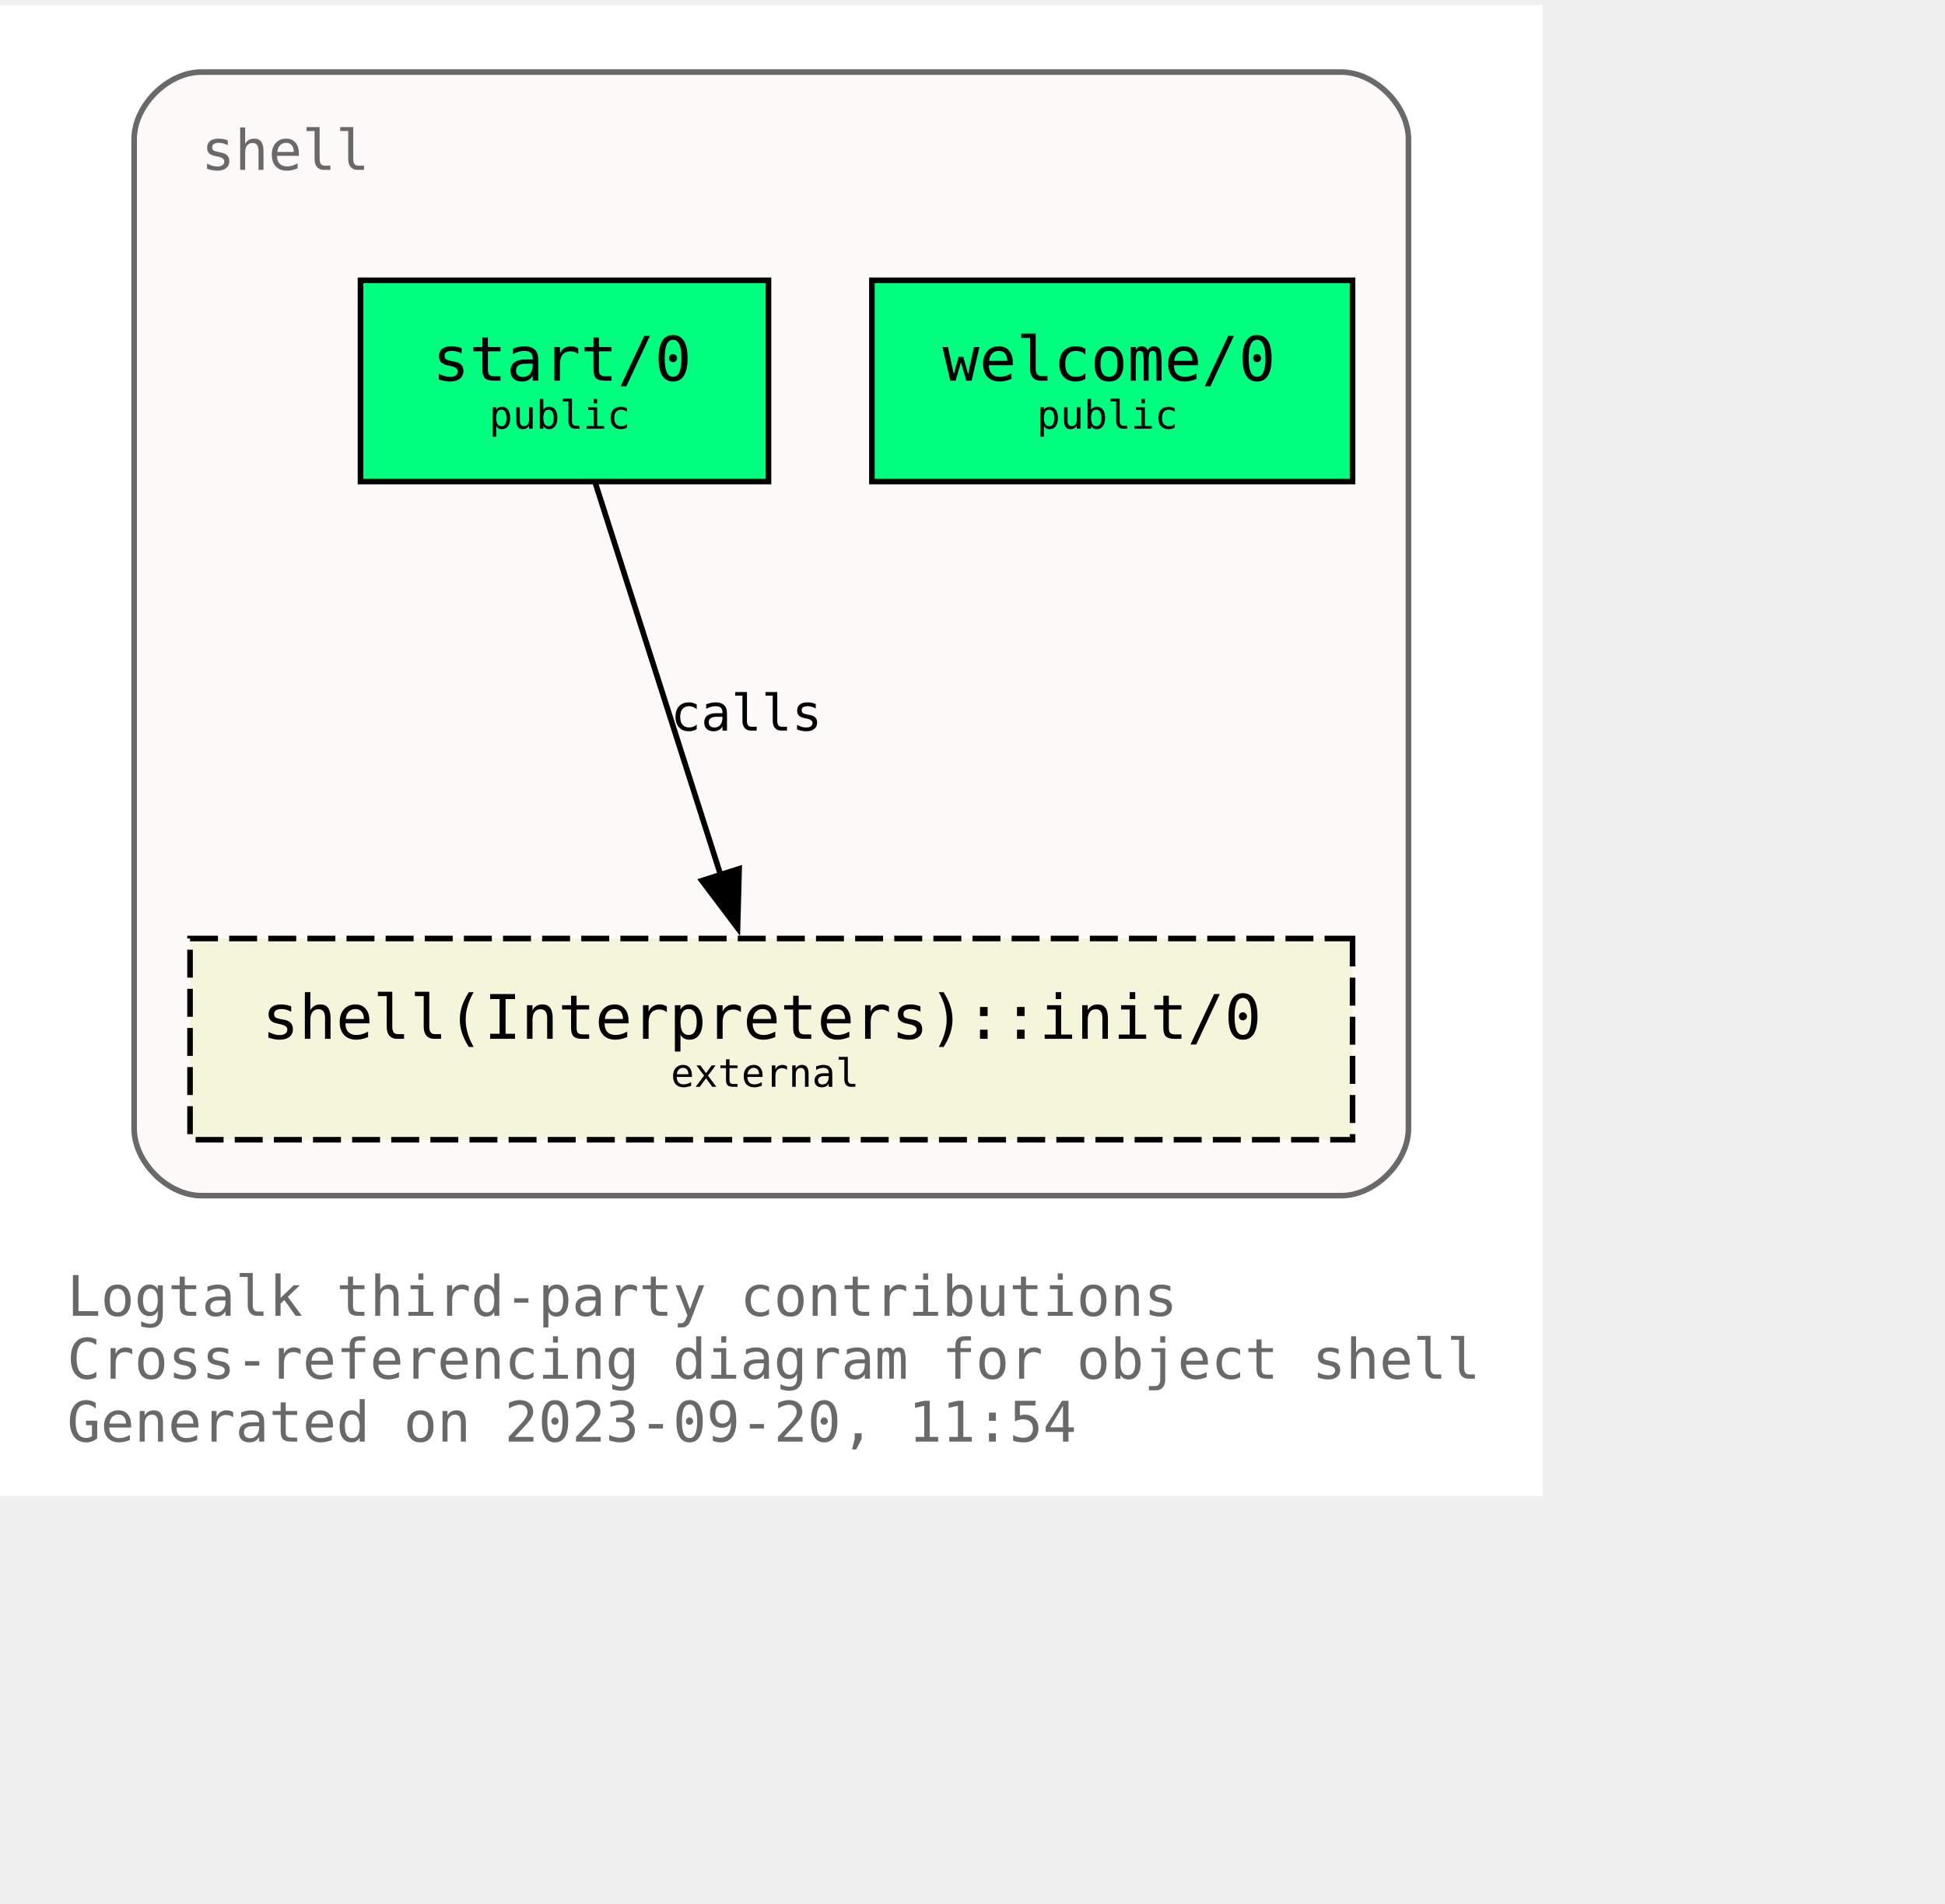
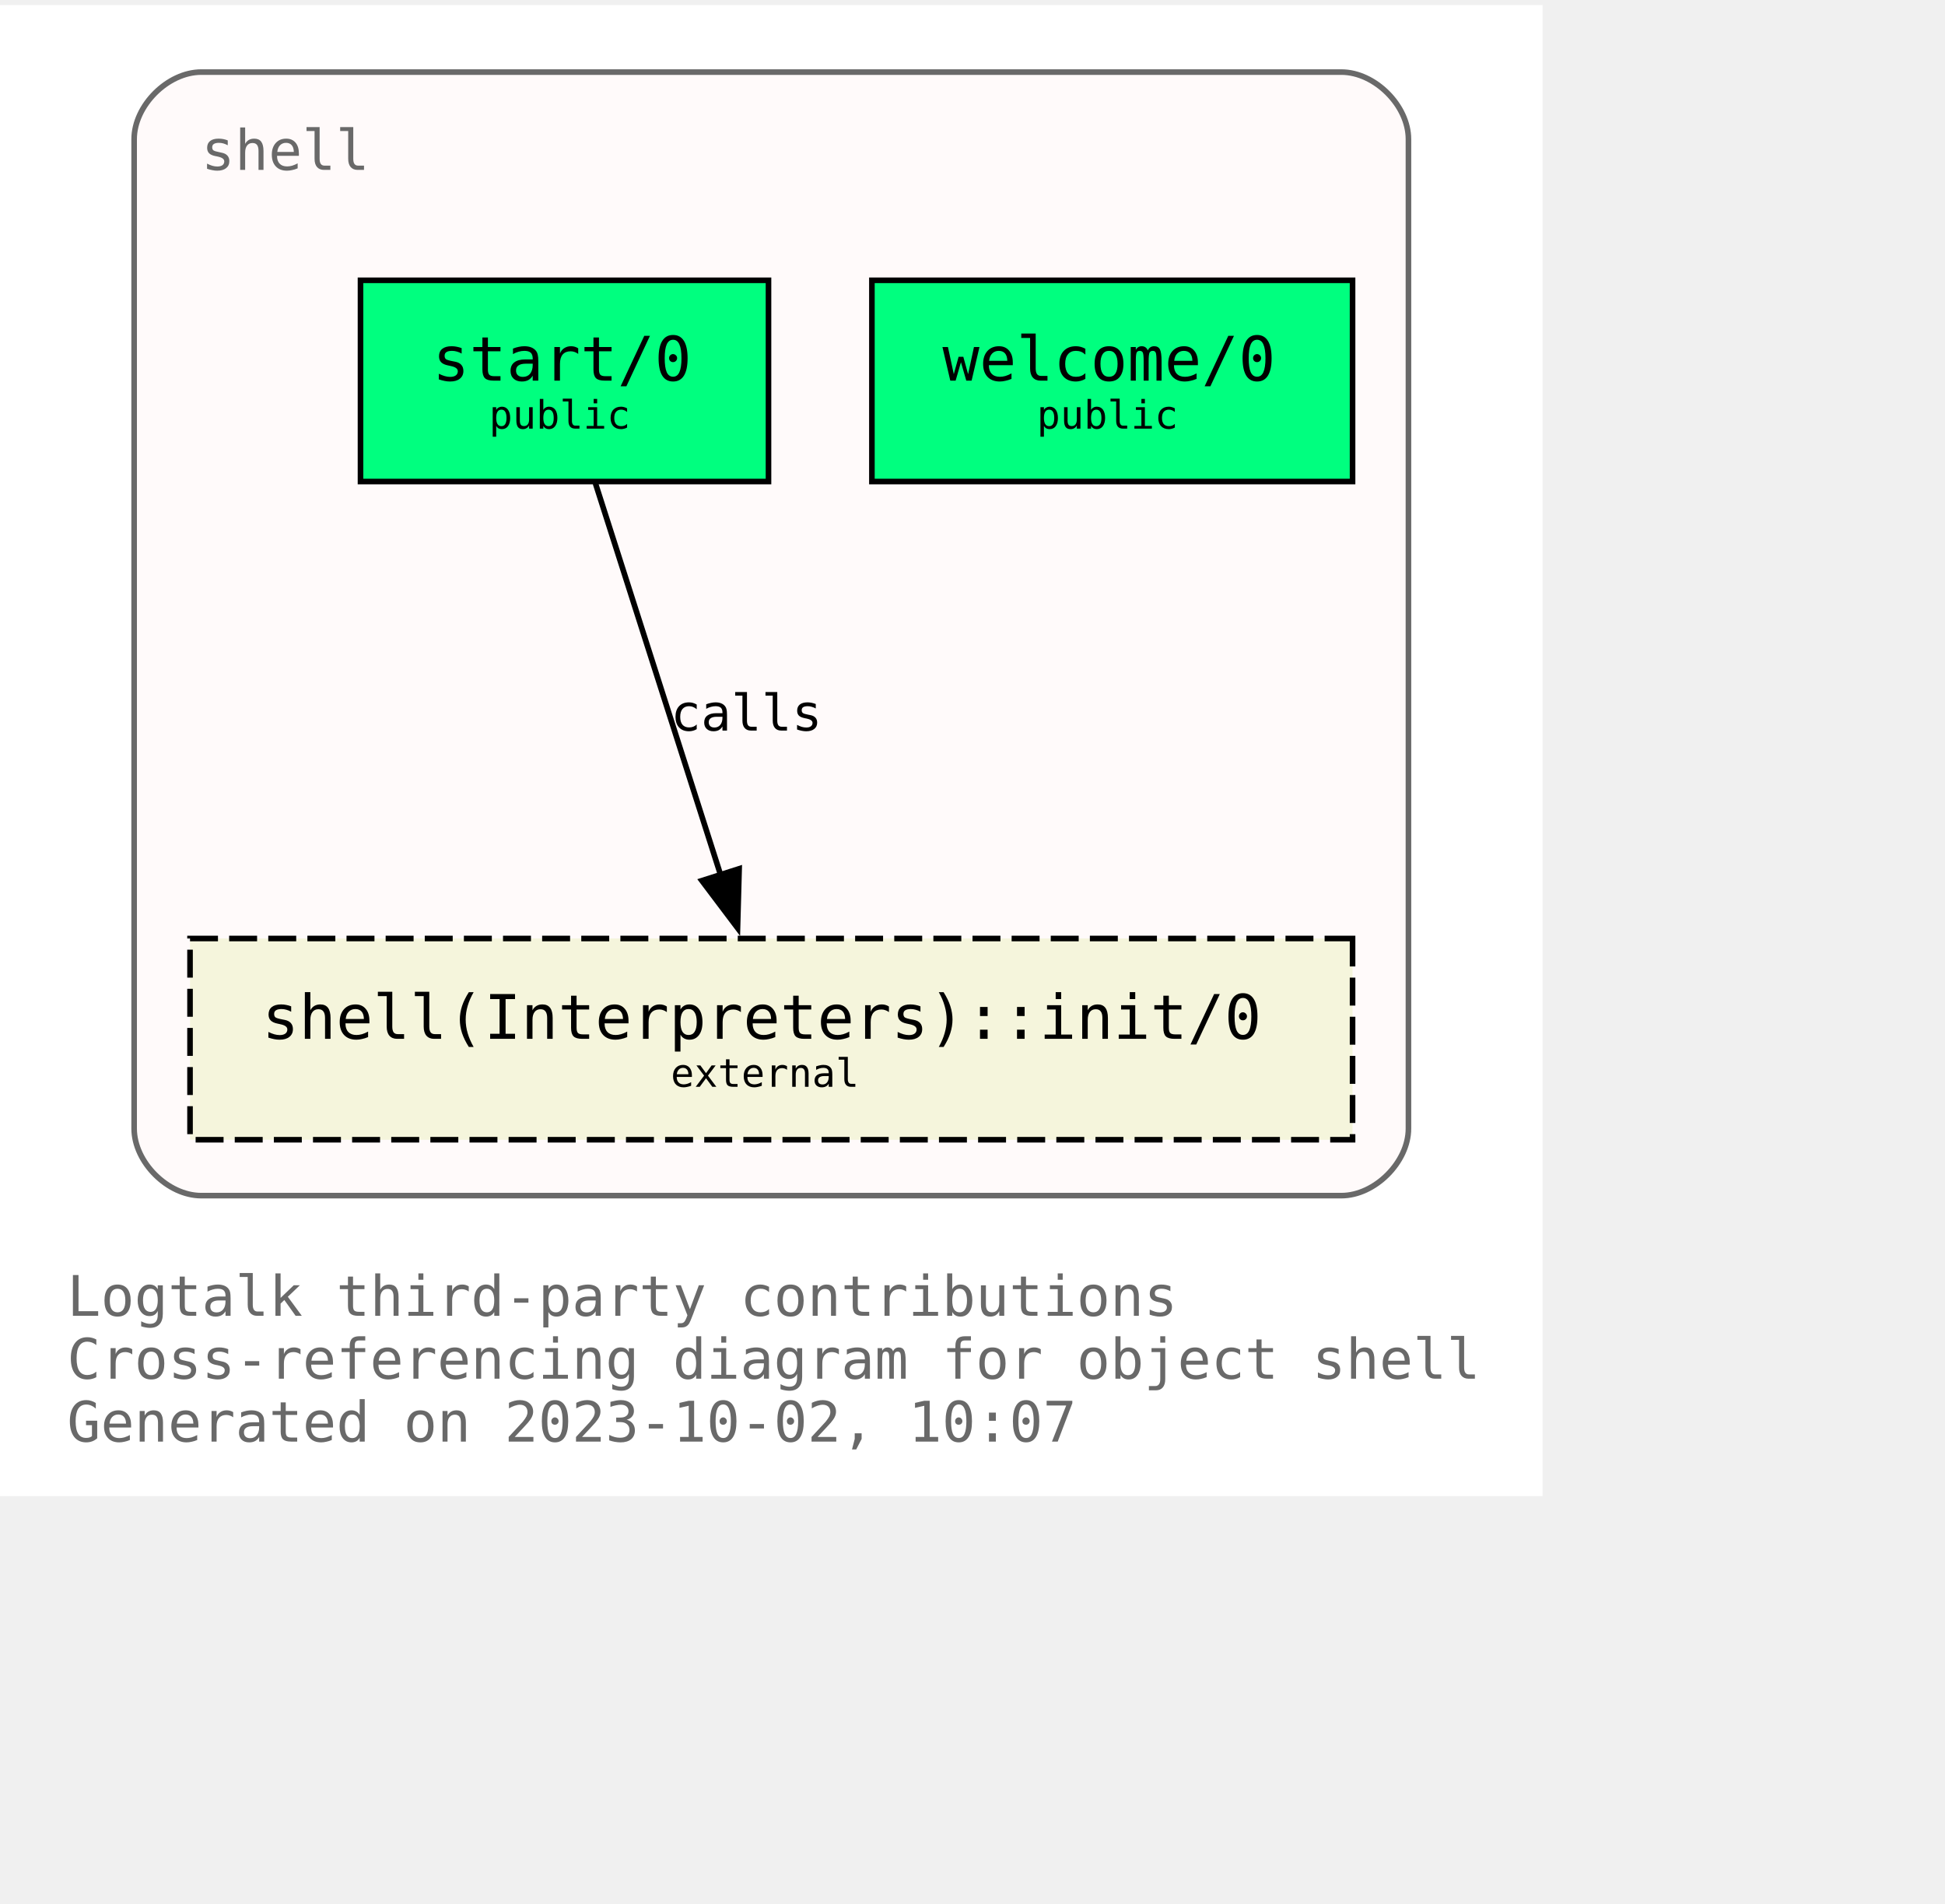
<svg xmlns="http://www.w3.org/2000/svg" xmlns:xlink="http://www.w3.org/1999/xlink" width="420pt" height="411pt" viewBox="72.00 72.00 348.00 338.75">
  <g id="graph0" class="graph" transform="scale(1 1) rotate(0) translate(76 334.75)">
    <polygon fill="white" stroke="none" points="-4,4 -4,-262.75 272,-262.75 272,4 -4,4" />
    <text text-anchor="start" x="8" y="-28.25" font-family="Monospace" font-size="10.00" fill="dimgray">Logtalk third-party contributions</text>
    <text text-anchor="start" x="8" y="-17" font-family="Monospace" font-size="10.00" fill="dimgray">Cross-referencing diagram for object shell</text>
-     <text text-anchor="start" x="8" y="-5.75" font-family="Monospace" font-size="10.00" fill="dimgray">Generated on 2023-09-20, 11:54</text>
+     <text text-anchor="start" x="8" y="-5.75" font-family="Monospace" font-size="10.00" fill="dimgray">Generated on 2023-10-02, 10:07</text>
    <g id="clust1" class="cluster">
      <g id="a_clust1">
        <a xlink:title="shell">
          <path fill="snow" stroke="dimgray" d="M32,-49.75C32,-49.75 236,-49.75 236,-49.75 242,-49.75 248,-55.75 248,-61.75 248,-61.75 248,-238.75 248,-238.75 248,-244.75 242,-250.75 236,-250.75 236,-250.75 32,-250.75 32,-250.75 26,-250.75 20,-244.75 20,-238.75 20,-238.75 20,-61.75 20,-61.75 20,-55.75 26,-49.75 32,-49.75" />
          <g id="a_clust1_0">
-             <a xlink:href="https://github.com/LogtalkDotOrg/logtalk3/tree/bbbce33551cdbfc9c623b1088196254ed91b09f3/contributions/verdi_neruda/shell.lgt" xlink:title="https://github.com/LogtalkDotOrg/logtalk3/tree/bbbce33551cdbfc9c623b1088196254ed91b09f3/contributions/verdi_neruda/shell.lgt">
+             <a xlink:href="https://github.com/LogtalkDotOrg/logtalk3/tree/d93883c5a8b014af09bd0e11439eaff30e1c1a5c/contributions/verdi_neruda/shell.lgt" xlink:title="https://github.com/LogtalkDotOrg/logtalk3/tree/d93883c5a8b014af09bd0e11439eaff30e1c1a5c/contributions/verdi_neruda/shell.lgt">
              <text text-anchor="start" x="32" y="-233.25" font-family="Monospace" font-size="10.00" fill="dimgray">shell</text>
            </a>
          </g>
        </a>
      </g>
    </g>
    <g id="node1" class="node">
      <g id="a_node1">
-         <a xlink:href="https://github.com/LogtalkDotOrg/logtalk3/tree/bbbce33551cdbfc9c623b1088196254ed91b09f3/contributions/verdi_neruda/shell.lgt#L343" xlink:title="https://github.com/LogtalkDotOrg/logtalk3/tree/bbbce33551cdbfc9c623b1088196254ed91b09f3/contributions/verdi_neruda/shell.lgt#L343">
+         <a xlink:href="https://github.com/LogtalkDotOrg/logtalk3/tree/d93883c5a8b014af09bd0e11439eaff30e1c1a5c/contributions/verdi_neruda/shell.lgt#L343" xlink:title="https://github.com/LogtalkDotOrg/logtalk3/tree/d93883c5a8b014af09bd0e11439eaff30e1c1a5c/contributions/verdi_neruda/shell.lgt#L343">
          <polygon fill="springgreen" stroke="black" points="238,-213.5 152,-213.5 152,-177.5 238,-177.5 238,-213.5" />
          <text text-anchor="start" x="159.88" y="-196.32" font-family="Monospace" font-size="9.00"> </text>
          <text text-anchor="start" x="164.62" y="-195.55" font-family="Monospace" font-size="11.00">welcome/0</text>
          <text text-anchor="start" x="224.88" y="-196.32" font-family="Monospace" font-size="9.00"> </text>
          <text text-anchor="start" x="159.88" y="-185.45" font-family="Monospace" font-size="9.00"> </text>
          <text text-anchor="start" x="181.5" y="-186.97" font-family="Monospace" font-size="7.00">public</text>
          <text text-anchor="start" x="224.88" y="-185.45" font-family="Monospace" font-size="9.00"> </text>
        </a>
      </g>
    </g>
    <g id="node2" class="node">
      <g id="a_node2">
-         <a xlink:href="https://github.com/LogtalkDotOrg/logtalk3/tree/bbbce33551cdbfc9c623b1088196254ed91b09f3/contributions/verdi_neruda/shell.lgt#L355" xlink:title="https://github.com/LogtalkDotOrg/logtalk3/tree/bbbce33551cdbfc9c623b1088196254ed91b09f3/contributions/verdi_neruda/shell.lgt#L355">
+         <a xlink:href="https://github.com/LogtalkDotOrg/logtalk3/tree/d93883c5a8b014af09bd0e11439eaff30e1c1a5c/contributions/verdi_neruda/shell.lgt#L355" xlink:title="https://github.com/LogtalkDotOrg/logtalk3/tree/d93883c5a8b014af09bd0e11439eaff30e1c1a5c/contributions/verdi_neruda/shell.lgt#L355">
          <polygon fill="springgreen" stroke="black" points="133.5,-213.5 60.5,-213.5 60.5,-177.5 133.5,-177.5 133.5,-213.5" />
          <text text-anchor="start" x="68.38" y="-196.32" font-family="Monospace" font-size="9.00"> </text>
          <text text-anchor="start" x="73.38" y="-195.55" font-family="Monospace" font-size="11.00">start/0</text>
          <text text-anchor="start" x="120.38" y="-196.32" font-family="Monospace" font-size="9.00"> </text>
          <text text-anchor="start" x="68.38" y="-185.45" font-family="Monospace" font-size="9.00"> </text>
          <text text-anchor="start" x="83.5" y="-186.97" font-family="Monospace" font-size="7.00">public</text>
          <text text-anchor="start" x="120.38" y="-185.45" font-family="Monospace" font-size="9.00"> </text>
        </a>
      </g>
    </g>
    <g id="node3" class="node">
      <g id="a_node3">
        <a xlink:href="https://logtalk.org/library/shell_1.html#init/0" xlink:title="https://logtalk.org/library/shell_1.html#init/0">
          <polygon fill="beige" stroke="black" stroke-dasharray="5,2" points="238,-95.75 30,-95.75 30,-59.75 238,-59.75 238,-95.75" />
          <text text-anchor="start" x="37.88" y="-78.58" font-family="Monospace" font-size="9.00"> </text>
          <text text-anchor="start" x="42.88" y="-77.8" font-family="Monospace" font-size="11.00">shell(Interpreters)::init/0</text>
          <text text-anchor="start" x="224.88" y="-78.58" font-family="Monospace" font-size="9.00"> </text>
          <text text-anchor="start" x="37.88" y="-67.7" font-family="Monospace" font-size="9.00"> </text>
          <text text-anchor="start" x="116" y="-69.22" font-family="Monospace" font-size="7.00">external</text>
          <text text-anchor="start" x="224.88" y="-67.7" font-family="Monospace" font-size="9.00"> </text>
        </a>
      </g>
    </g>
    <g id="edge1" class="edge">
      <g id="a_edge1">
-         <a xlink:href="https://github.com/LogtalkDotOrg/logtalk3/tree/bbbce33551cdbfc9c623b1088196254ed91b09f3/contributions/verdi_neruda/shell.lgt#L357" xlink:title="calls">
+         <a xlink:href="https://github.com/LogtalkDotOrg/logtalk3/tree/d93883c5a8b014af09bd0e11439eaff30e1c1a5c/contributions/verdi_neruda/shell.lgt#L357" xlink:title="calls">
          <path fill="none" stroke="black" d="M102.54,-177.17C108.45,-158.67 117.91,-129.07 124.92,-107.16" />
          <polygon fill="black" stroke="black" points="128.25,-108.23 127.96,-97.64 121.58,-106.1 128.25,-108.23" />
        </a>
      </g>
      <g id="a_edge1-label">
-         <a xlink:href="https://github.com/LogtalkDotOrg/logtalk3/tree/bbbce33551cdbfc9c623b1088196254ed91b09f3/contributions/verdi_neruda/shell.lgt#L357" xlink:title="https://github.com/LogtalkDotOrg/logtalk3/tree/bbbce33551cdbfc9c623b1088196254ed91b09f3/contributions/verdi_neruda/shell.lgt#L357">
+         <a xlink:href="https://github.com/LogtalkDotOrg/logtalk3/tree/d93883c5a8b014af09bd0e11439eaff30e1c1a5c/contributions/verdi_neruda/shell.lgt#L357" xlink:title="https://github.com/LogtalkDotOrg/logtalk3/tree/d93883c5a8b014af09bd0e11439eaff30e1c1a5c/contributions/verdi_neruda/shell.lgt#L357">
          <text text-anchor="start" x="116" y="-132.95" font-family="Monospace" font-size="9.00">calls</text>
        </a>
      </g>
    </g>
  </g>
</svg>
